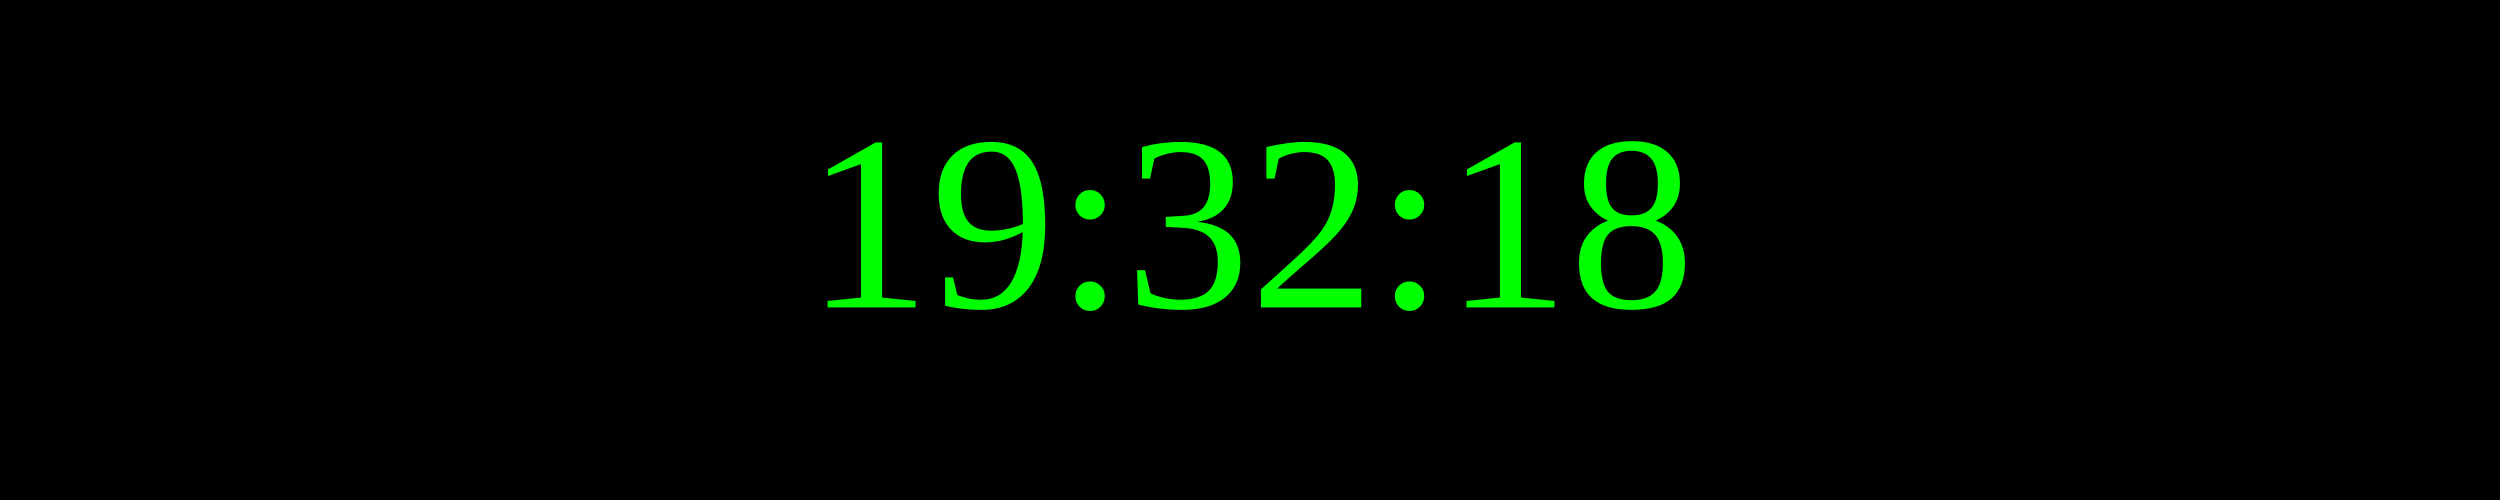
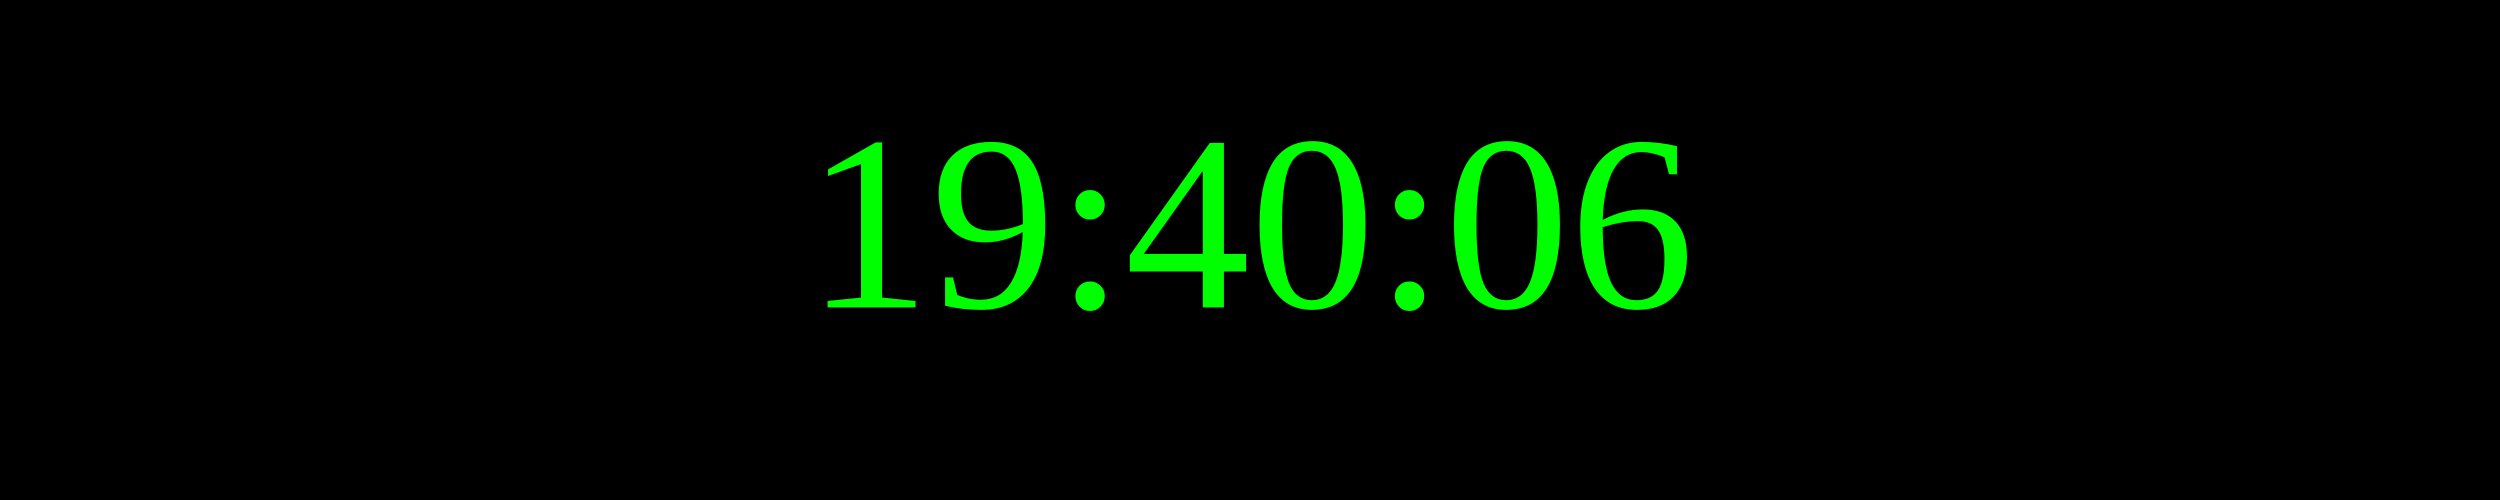
<svg xmlns="http://www.w3.org/2000/svg" width="250" height="50">
  <rect width="100%" height="100%" fill="black" />
  <text x="50%" y="50%" font-size="25" fill="lime" text-anchor="middle" dominant-baseline="middle">
- 19:32:18
+ 19:40:06
</text>
</svg>
